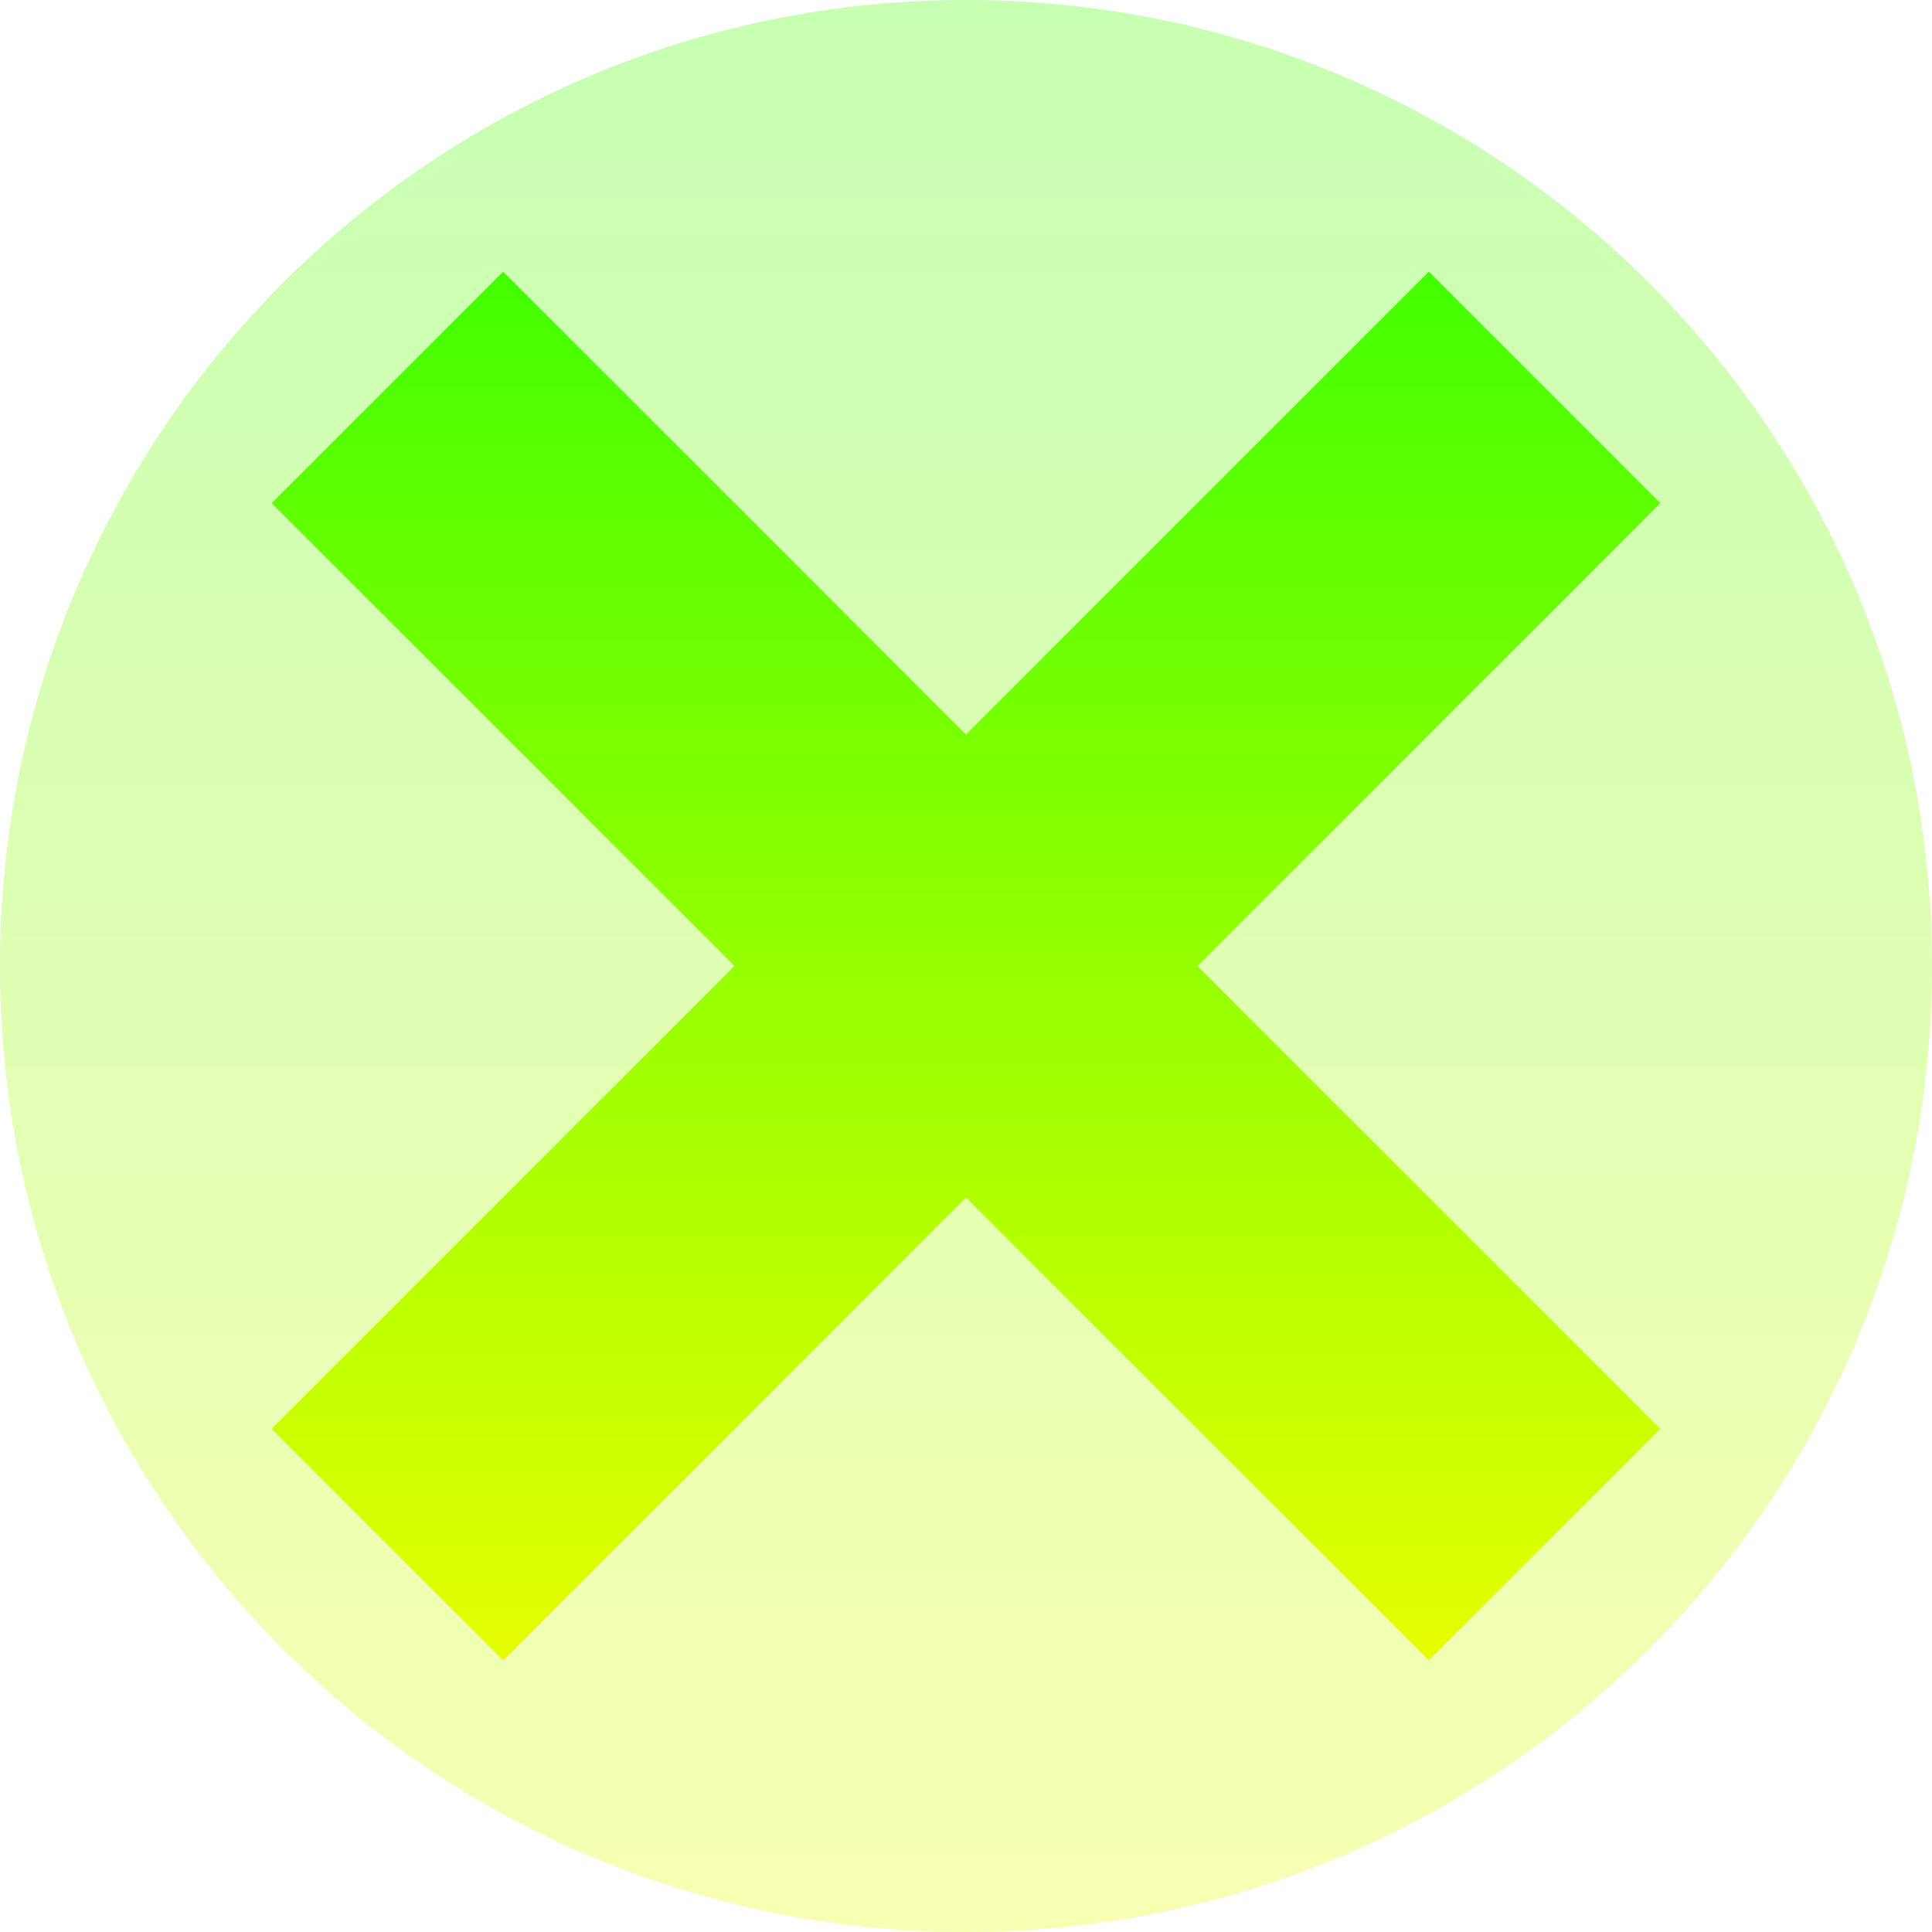
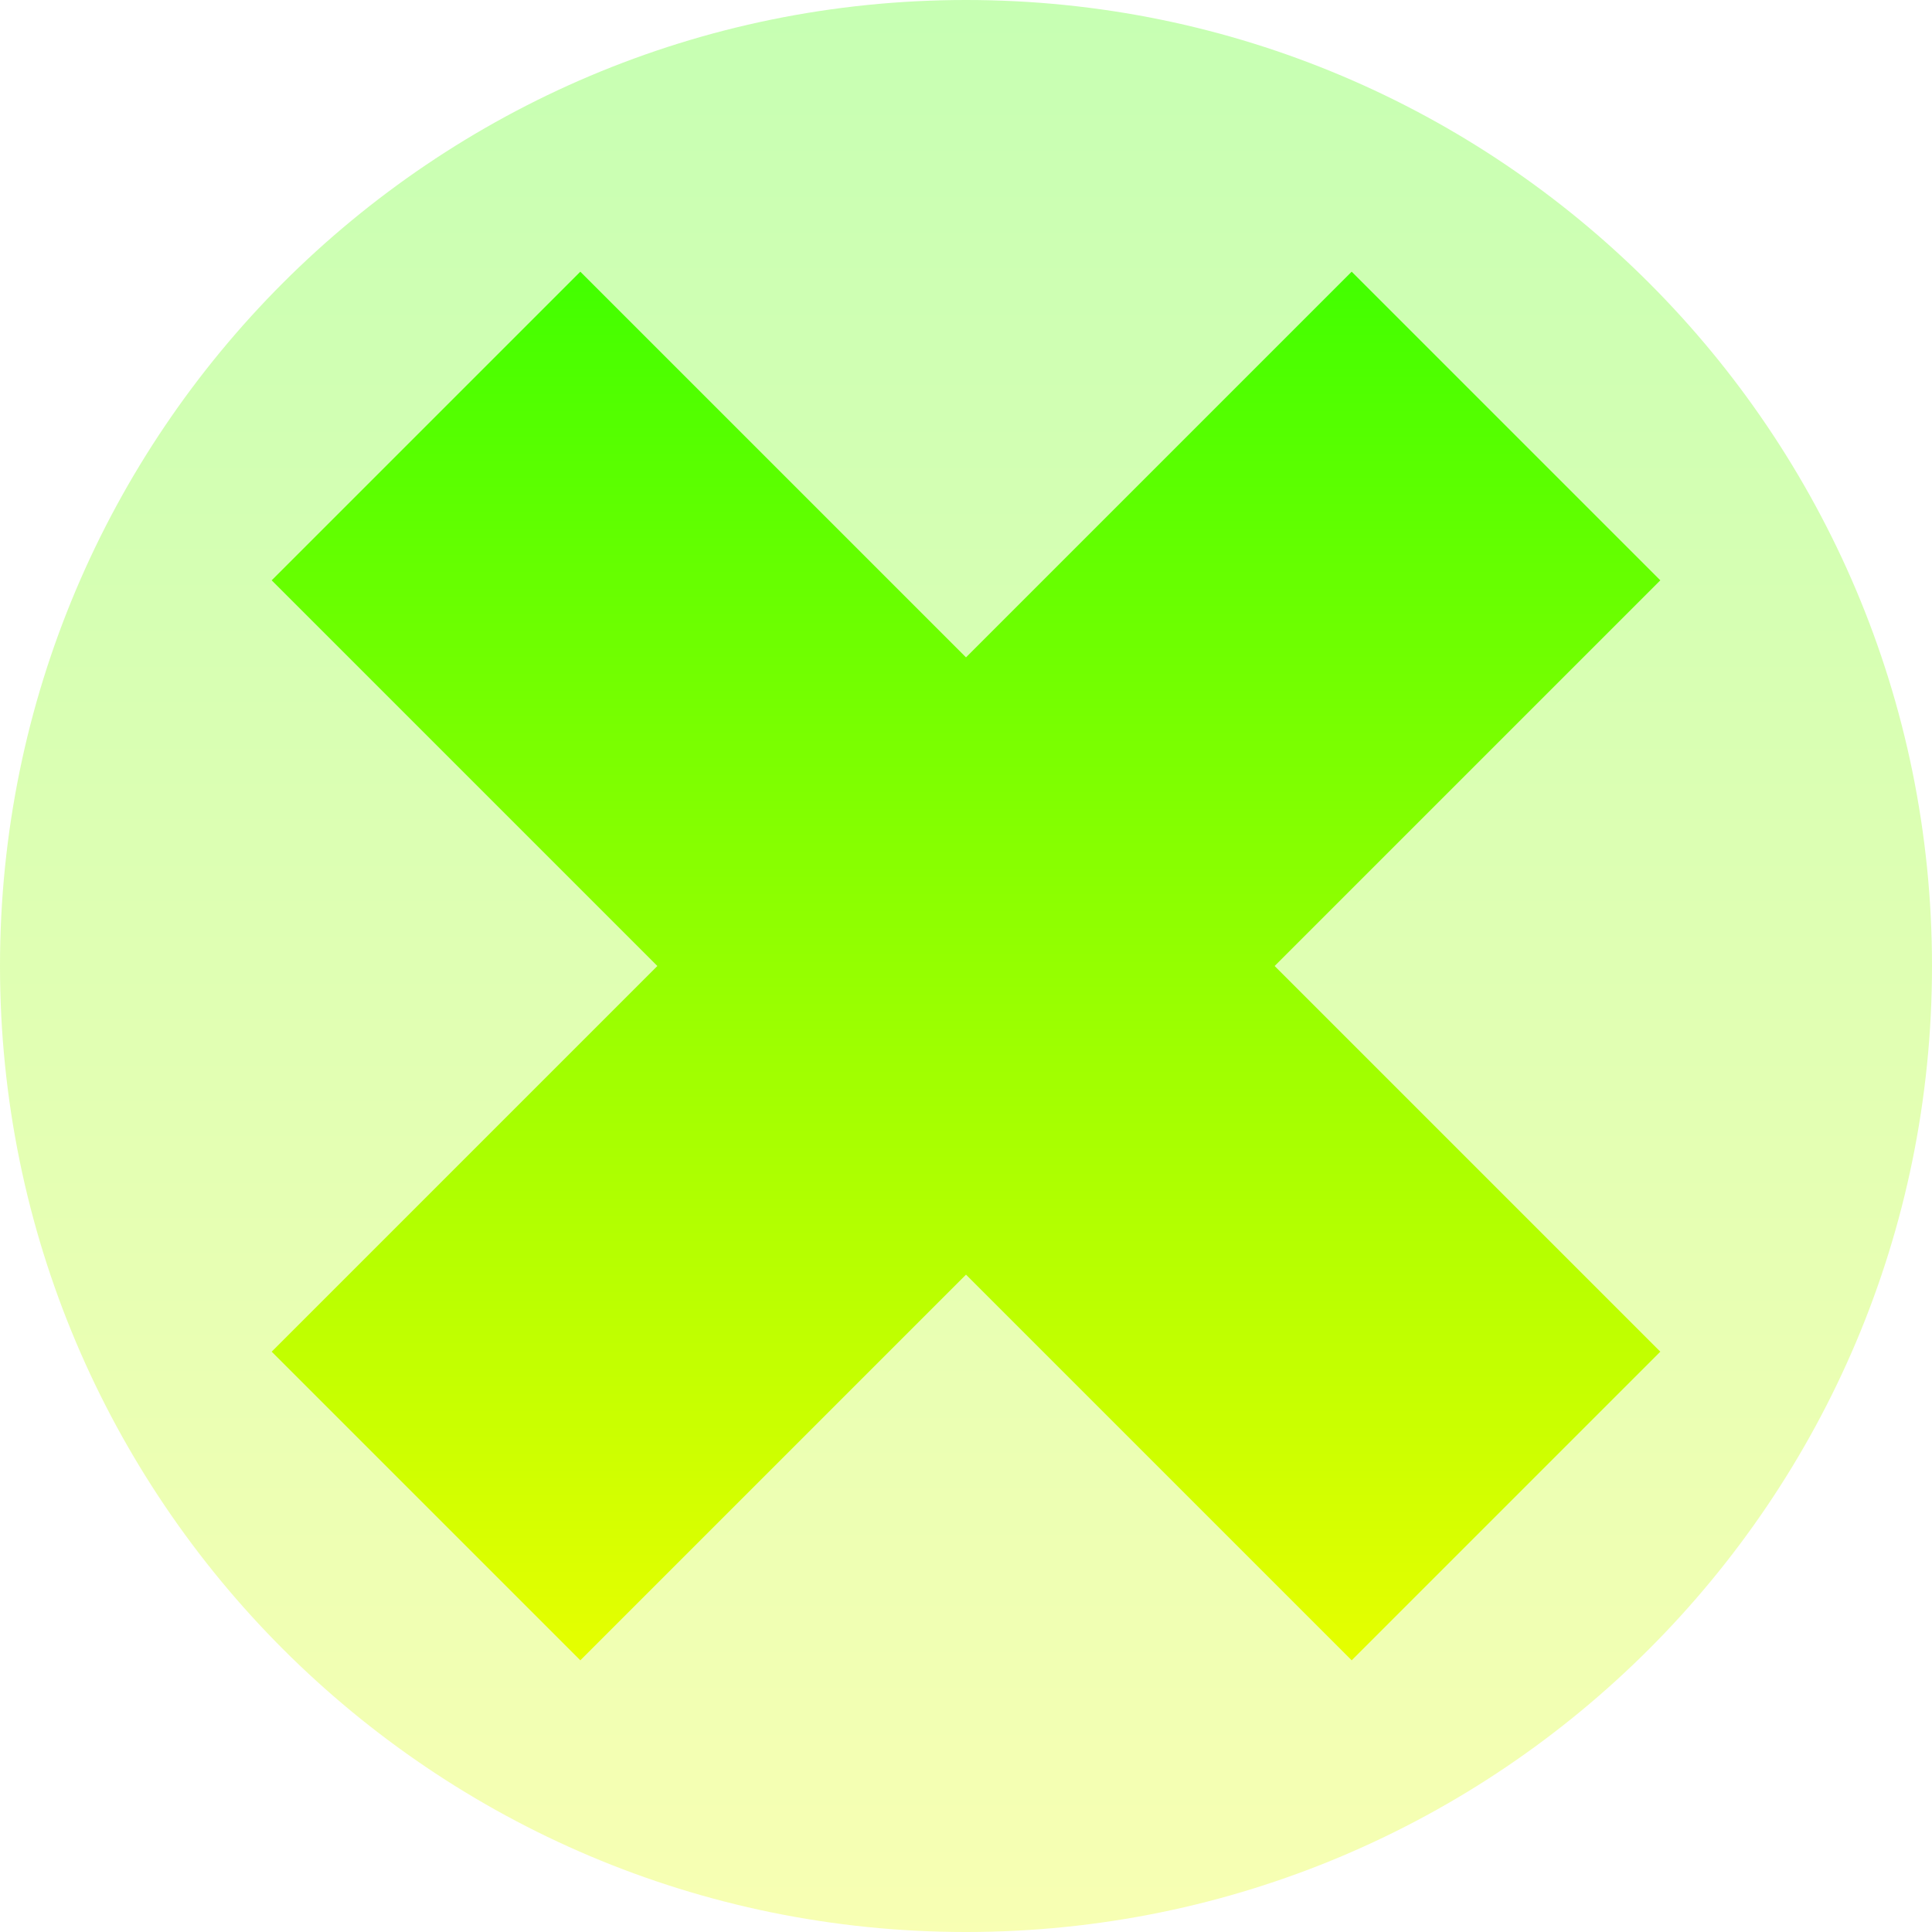
- <svg xmlns="http://www.w3.org/2000/svg" width="16" height="16" version="1.1" id="svg37">
+ <svg xmlns="http://www.w3.org/2000/svg" width="16" height="16" version="1.1" id="svg7">
  <defs>
    <style id="current-color-scheme" type="text/css">
-          .ColorScheme-Text { color: #0abdc6; } .ColorScheme-Highlight { color:#5294e2; }
-       </style>
+       .ColorScheme-Text { color: #0abdc6; } .ColorScheme-Highlight { color:#5294e2; }
+     </style>
    <linearGradient id="arrongin" x1="0%" x2="0%" y1="0%" y2="100%">
      <stop offset="0%" style="stop-color:#dd9b44; stop-opacity:1" />
      <stop offset="100%" style="stop-color:#ad6c16; stop-opacity:1" />
    </linearGradient>
    <linearGradient id="aurora" x1="0%" x2="0%" y1="0%" y2="100%">
      <stop offset="0%" style="stop-color:#09D4DF; stop-opacity:1" />
      <stop offset="100%" style="stop-color:#9269F4; stop-opacity:1" />
    </linearGradient>
    <linearGradient id="cyberneon" x1="0%" x2="0%" y1="0%" y2="100%">
      <stop offset="0" style="stop-color:#0abdc6; stop-opacity:1" />
      <stop offset="1" style="stop-color:#ea00d9; stop-opacity:1" />
    </linearGradient>
    <linearGradient id="fitdance" x1="0%" x2="0%" y1="0%" y2="100%">
      <stop offset="0%" style="stop-color:#1AD6AB; stop-opacity:1" />
      <stop offset="100%" style="stop-color:#329DB6; stop-opacity:1" />
    </linearGradient>
    <linearGradient id="oomox" x1="0%" x2="0%" y1="0%" y2="100%">
      <stop style="stop-color:#41ff00;stop-opacity:1;" offset="0" id="stop9" />
      <stop style="stop-color:#e7ff00;stop-opacity:1;" offset="1" id="stop10" />
    </linearGradient>
    <linearGradient id="rainblue" x1="0%" x2="0%" y1="0%" y2="100%">
      <stop offset="0%" style="stop-color:#00F260; stop-opacity:1" />
      <stop offset="100%" style="stop-color:#0575E6; stop-opacity:1" />
    </linearGradient>
    <linearGradient id="sunrise" x1="0%" x2="0%" y1="0%" y2="100%">
      <stop offset="0%" style="stop-color: #FF8501; stop-opacity:1" />
      <stop offset="100%" style="stop-color: #FFCB01; stop-opacity:1" />
    </linearGradient>
    <linearGradient id="telinkrin" x1="0%" x2="0%" y1="0%" y2="100%">
      <stop offset="0%" style="stop-color: #b2ced6; stop-opacity:1" />
      <stop offset="100%" style="stop-color: #6da5b7; stop-opacity:1" />
    </linearGradient>
    <linearGradient id="60spsycho" x1="0%" x2="0%" y1="0%" y2="100%">
      <stop offset="0%" style="stop-color: #df5940; stop-opacity:1" />
      <stop offset="25%" style="stop-color: #d8d15f; stop-opacity:1" />
      <stop offset="50%" style="stop-color: #e9882a; stop-opacity:1" />
      <stop offset="100%" style="stop-color: #279362; stop-opacity:1" />
    </linearGradient>
    <linearGradient id="90ssummer" x1="0%" x2="0%" y1="0%" y2="100%">
      <stop offset="0%" style="stop-color: #f618c7; stop-opacity:1" />
      <stop offset="20%" style="stop-color: #94ffab; stop-opacity:1" />
      <stop offset="50%" style="stop-color: #fbfd54; stop-opacity:1" />
      <stop offset="100%" style="stop-color: #0f83ae; stop-opacity:1" />
    </linearGradient>
  </defs>
-   <path id="path_disc" class="ColorScheme-Text" style="fill:url(#oomox);stroke-width:0.571;opacity:0.3" d="M 16,8 A 8,8 0 0 1 8,16 8,8 0 0 1 0,8 8,8 0 0 1 8,0 8,8 0 0 1 16,8 Z" />
-   <path id="path_X" class="ColorScheme-Text" style="fill:url(#oomox);stroke-width:0.678" d="M 4.167,2.25 2.25,4.167 6.083,8 2.25,11.833 4.167,13.75 8,9.917 11.833,13.75 13.75,11.833 9.917,8 13.75,4.167 11.833,2.25 8,6.083 Z" />
+   <path id="path_disc" style="opacity:0.3;fill:url(#oomox);stroke-width:0.571" class="ColorScheme-Text" d="M 16,8 A 8,8 0 0 1 8,16 8,8 0 0 1 0,8 8,8 0 0 1 8,0 8,8 0 0 1 16,8 Z" />
+   <path d="M 11.194,2.25 8,5.444 4.806,2.25 2.25,4.806 5.444,8 2.25,11.194 4.806,13.75 8,10.556 11.194,13.75 13.75,11.194 10.556,8 13.75,4.806 Z" id="path_x" class="ColorScheme-Text" style="opacity:1;fill:url(#oomox);stroke-width:0.904" />
</svg>
